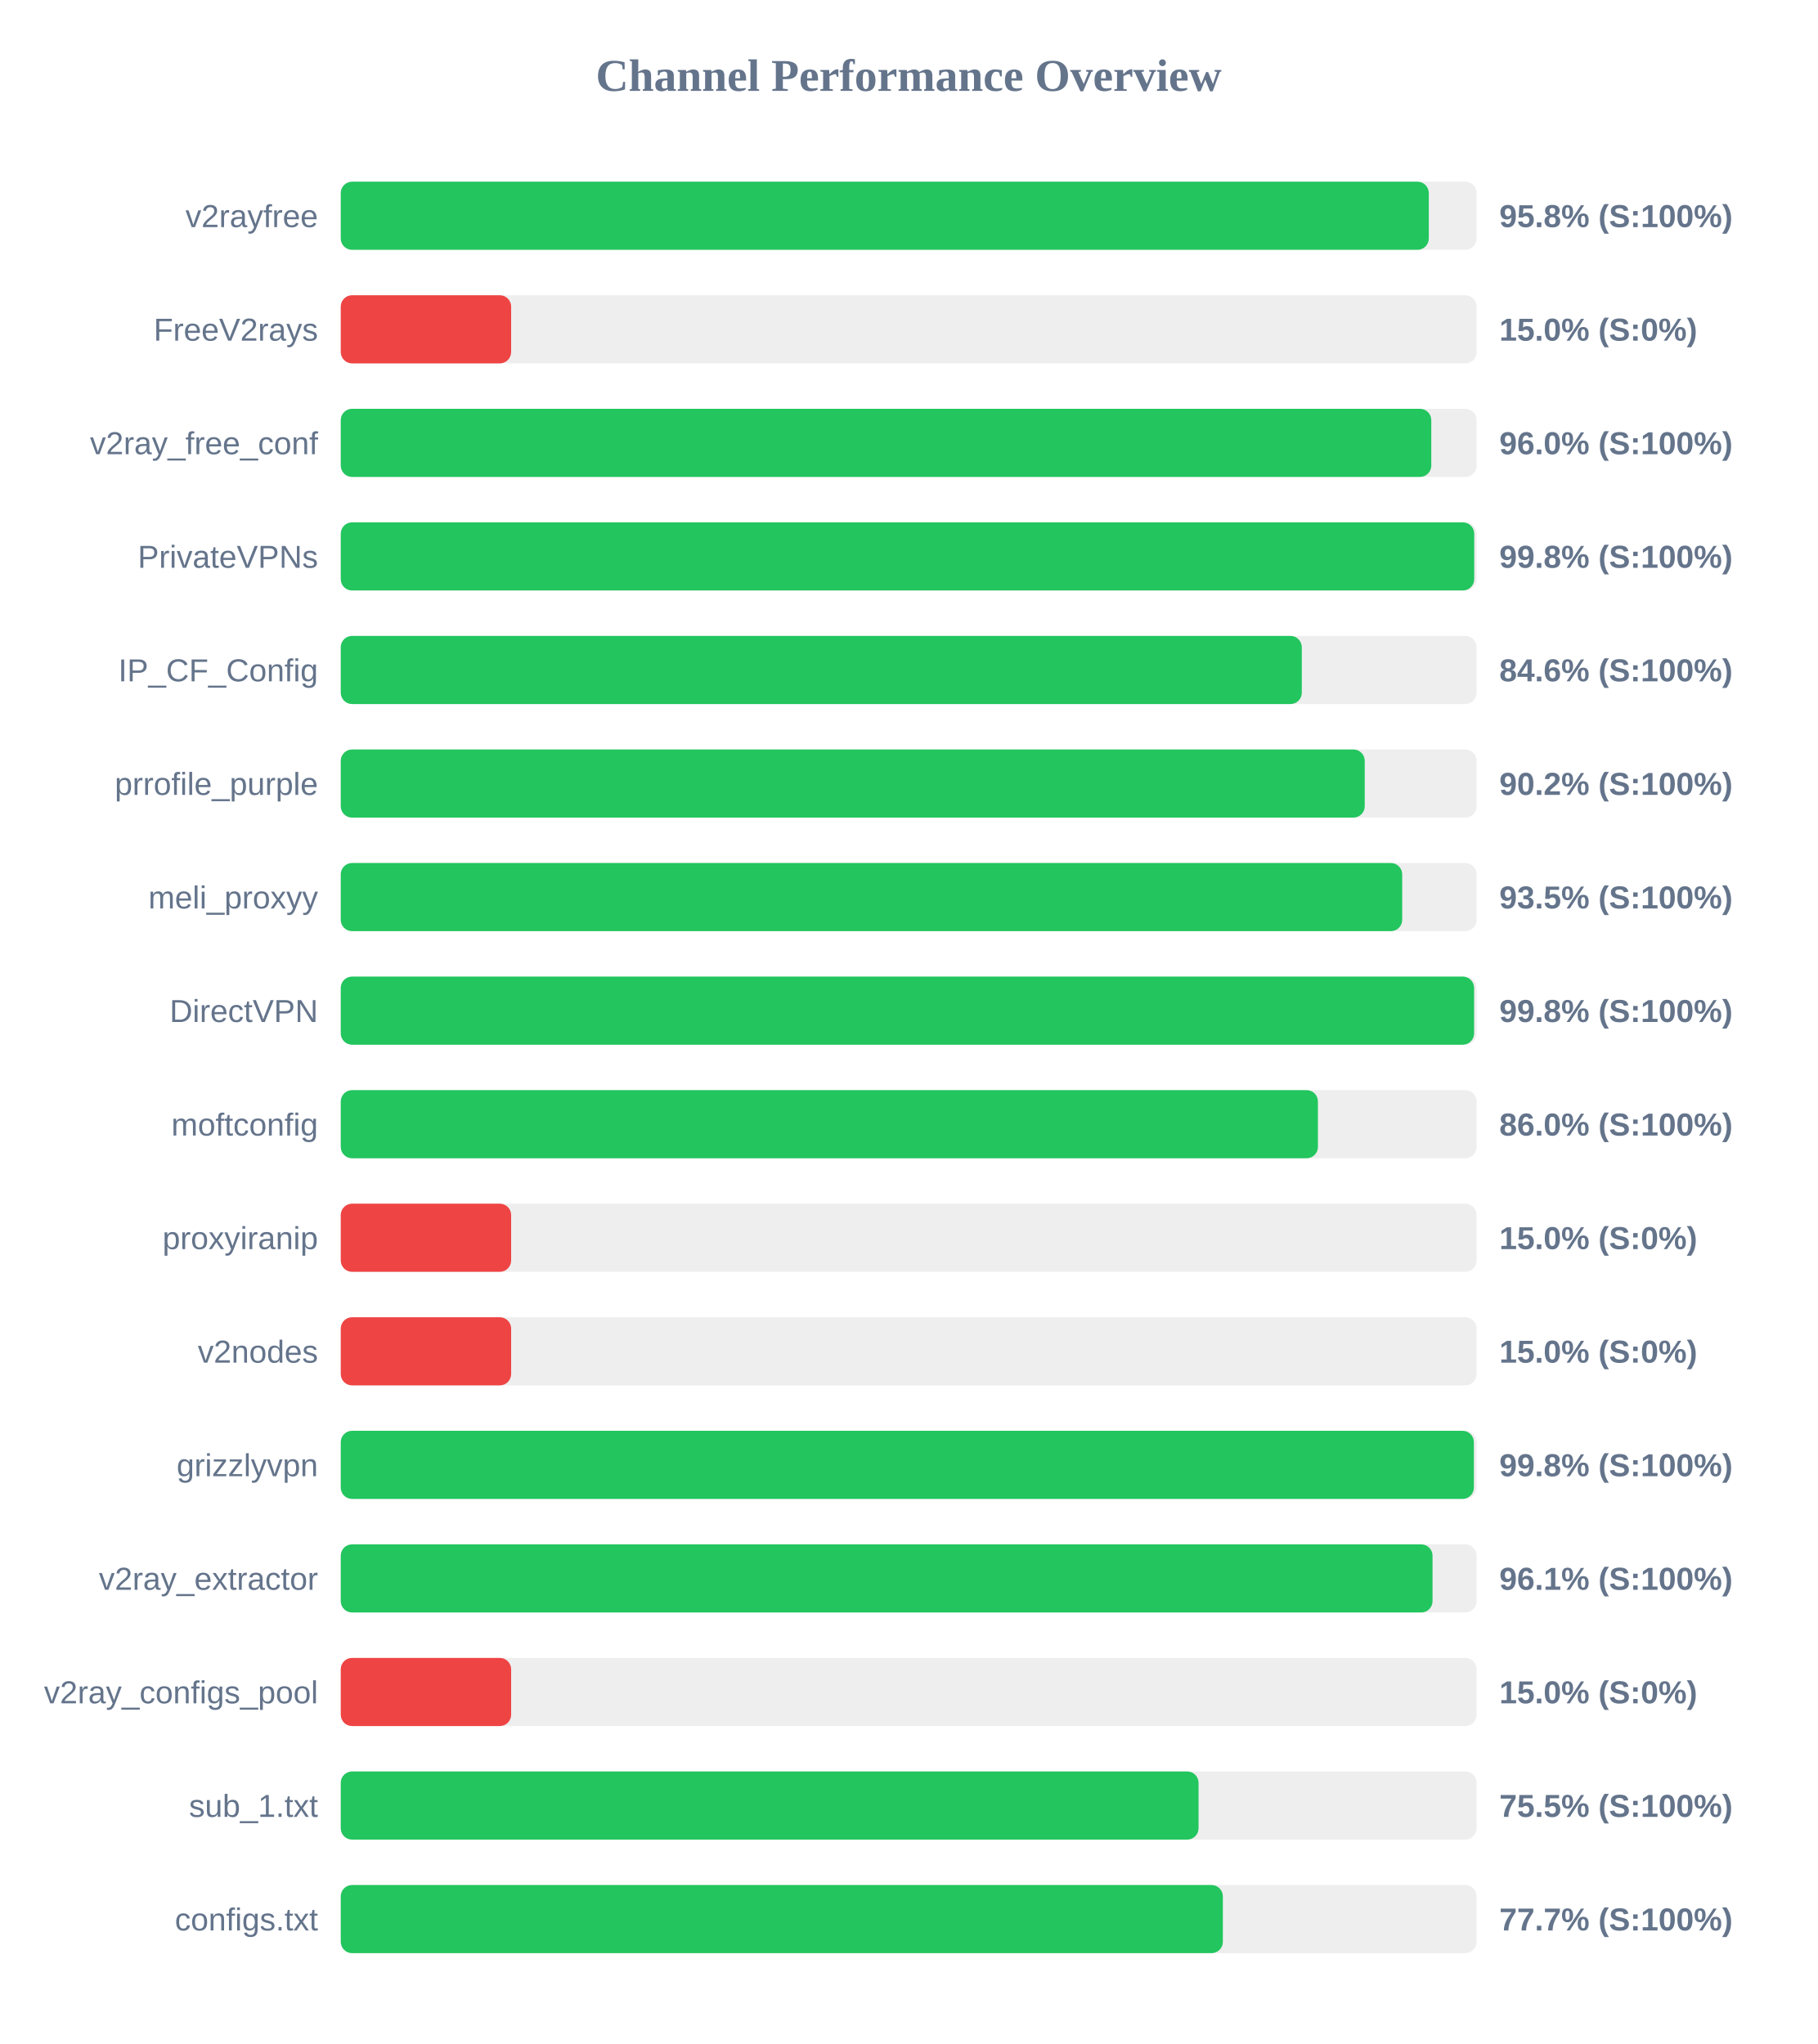
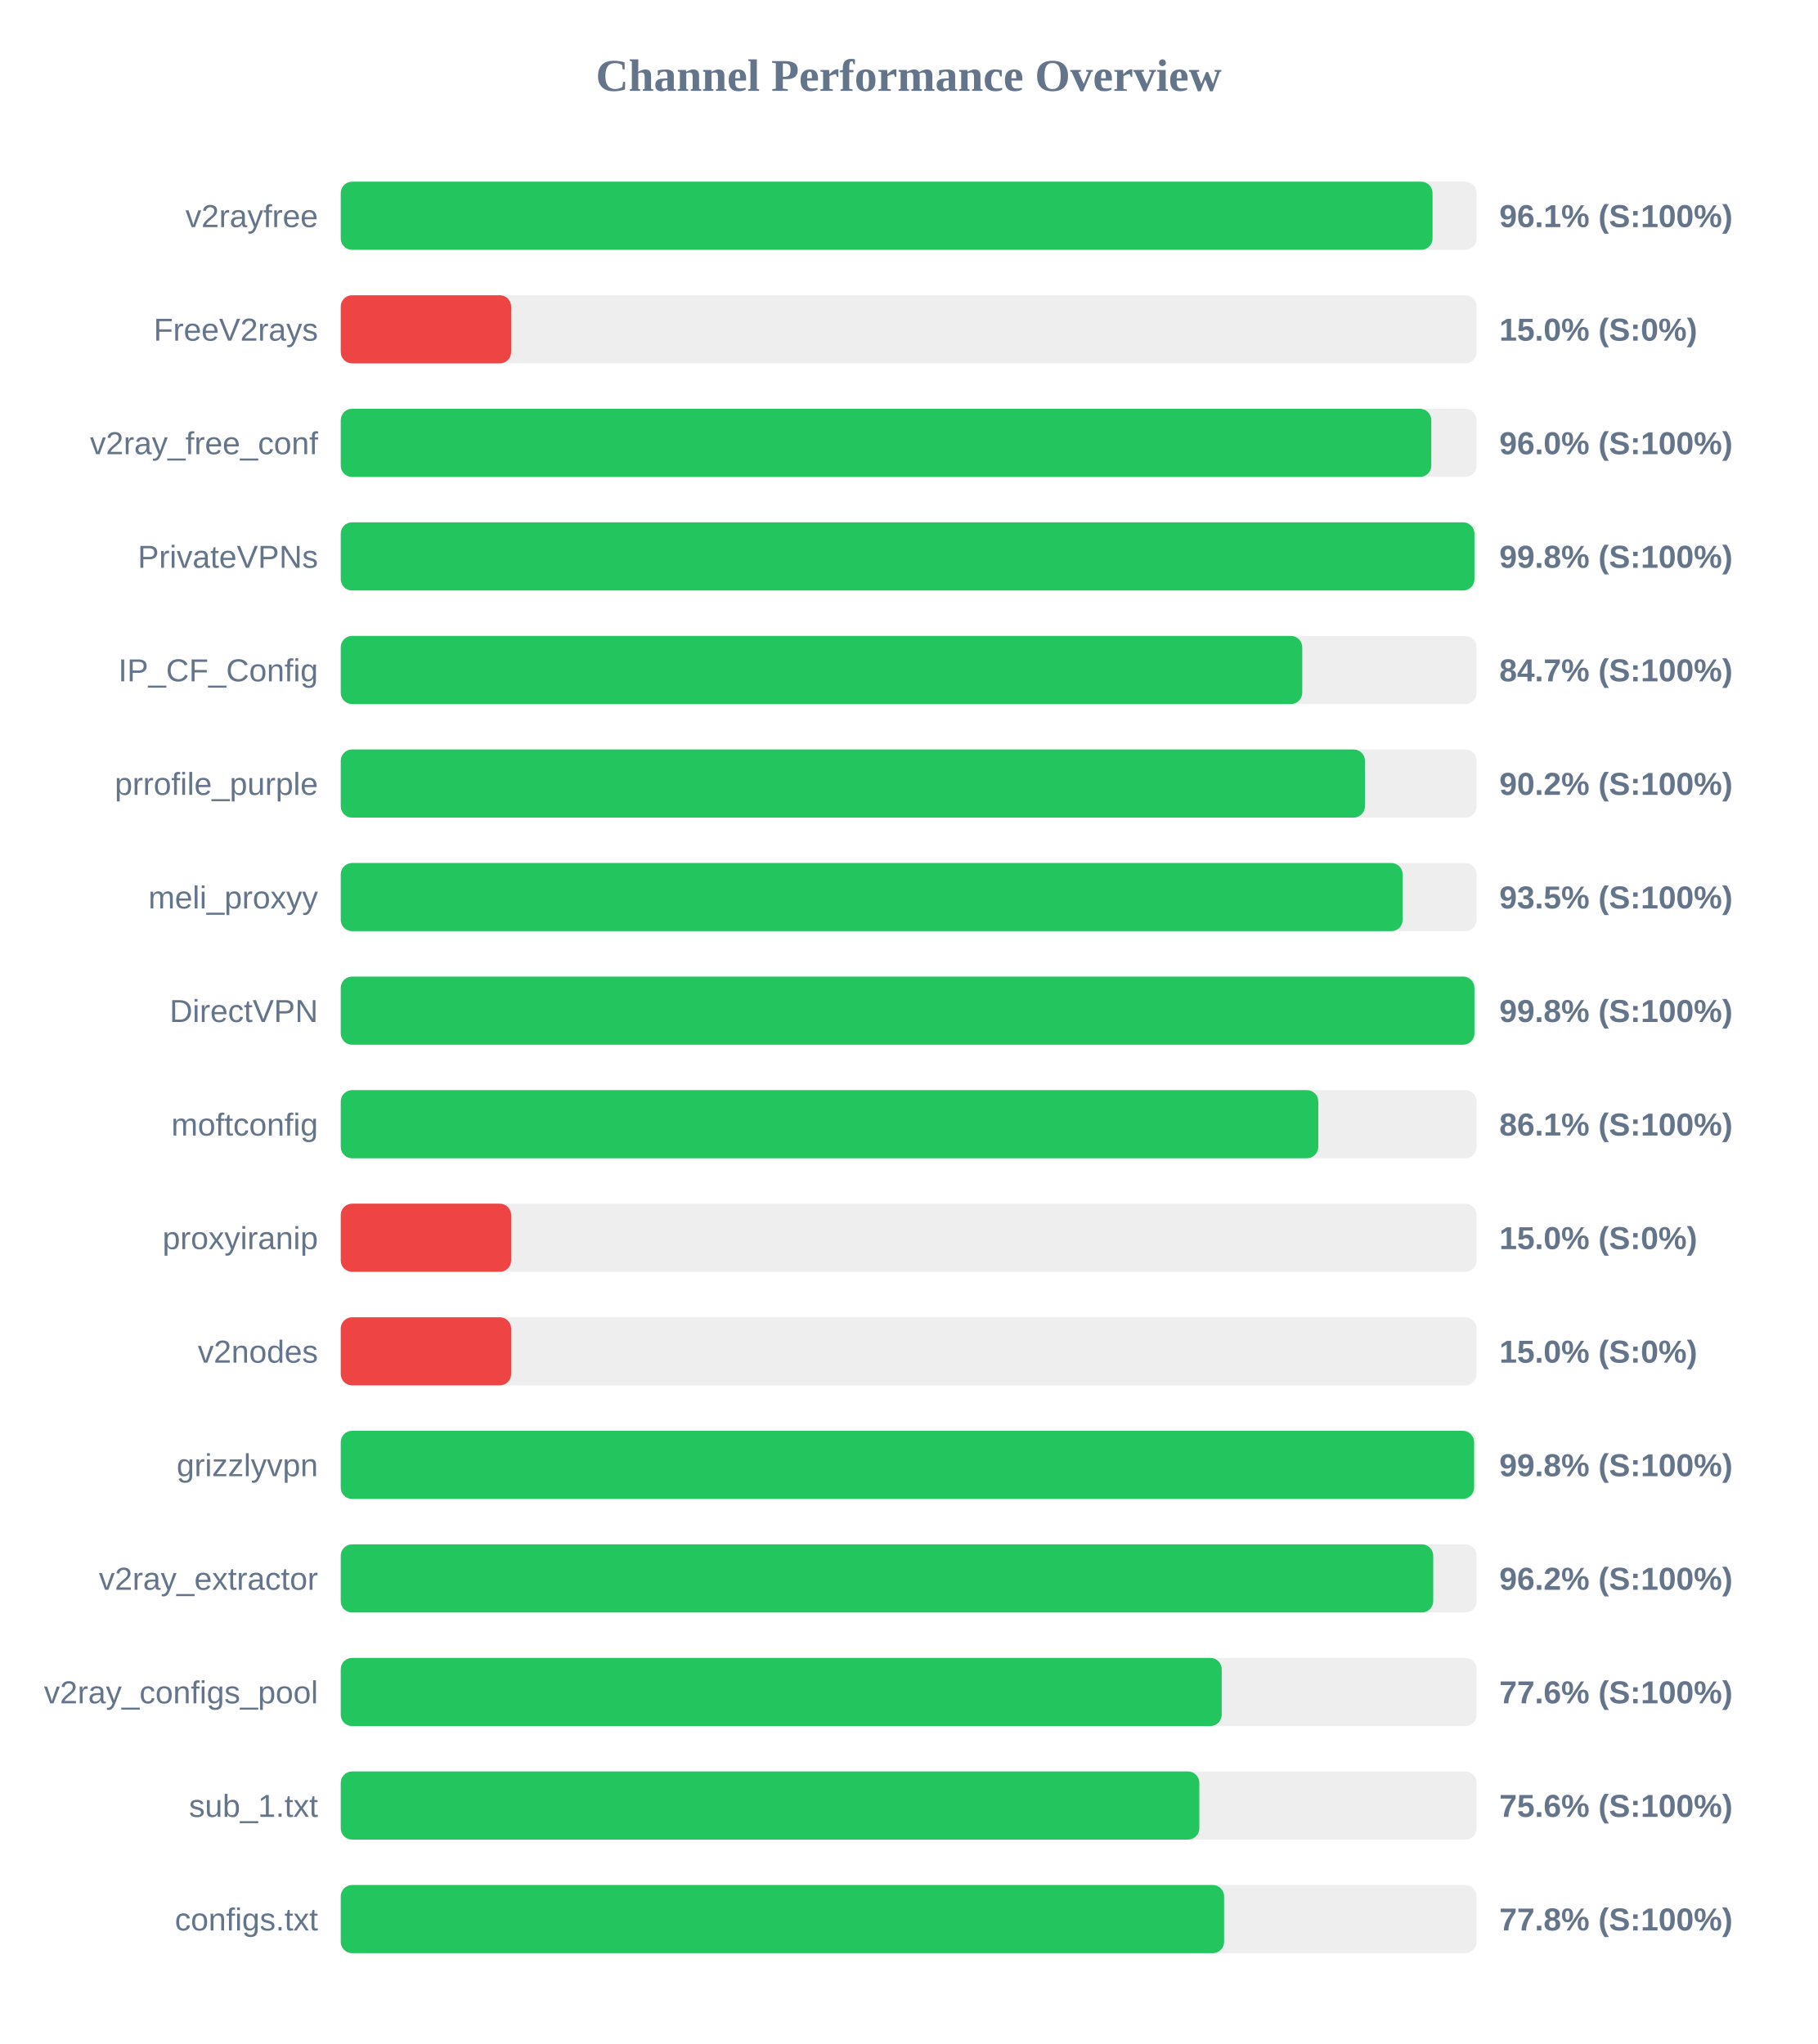
<svg xmlns="http://www.w3.org/2000/svg" width="800" height="900" version="1.1">
  <style>
        .row { font: 14px Arial; fill: #64748b; }
        .score { font: bold 14px Arial; fill: #64748b; }
    </style>
  <text x="400" y="40" text-anchor="middle" font-size="20px" font-weight="bold" fill="#64748b">Channel Performance Overview</text>
  <rect x="150" y="80" width="500" height="30" fill="#eee" rx="5" />
-   <rect x="150" y="80" width="478.95" height="30" fill="#22c55e" rx="5" />
+   <rect x="150" y="80" width="480.6" height="30" fill="#22c55e" rx="5" />
  <text x="140" y="100" text-anchor="end" class="row">v2rayfree</text>
-   <text x="660" y="100" text-anchor="start" class="score">95.8% (S:100%)</text>
+   <text x="660" y="100" text-anchor="start" class="score">96.1% (S:100%)</text>
  <rect x="150" y="130" width="500" height="30" fill="#eee" rx="5" />
  <rect x="150" y="130" width="75.0" height="30" fill="#ef4444" rx="5" />
  <text x="140" y="150" text-anchor="end" class="row">FreeV2rays</text>
  <text x="660" y="150" text-anchor="start" class="score">15.0% (S:0%)</text>
  <rect x="150" y="180" width="500" height="30" fill="#eee" rx="5" />
  <rect x="150" y="180" width="480.05" height="30" fill="#22c55e" rx="5" />
  <text x="140" y="200" text-anchor="end" class="row">v2ray_free_conf</text>
  <text x="660" y="200" text-anchor="start" class="score">96.0% (S:100%)</text>
  <rect x="150" y="230" width="500" height="30" fill="#eee" rx="5" />
-   <rect x="150" y="230" width="498.95" height="30" fill="#22c55e" rx="5" />
+   <rect x="150" y="230" width="499.05" height="30" fill="#22c55e" rx="5" />
  <text x="140" y="250" text-anchor="end" class="row">PrivateVPNs</text>
  <text x="660" y="250" text-anchor="start" class="score">99.8% (S:100%)</text>
  <rect x="150" y="280" width="500" height="30" fill="#eee" rx="5" />
-   <rect x="150" y="280" width="423.05" height="30" fill="#22c55e" rx="5" />
+   <rect x="150" y="280" width="423.25" height="30" fill="#22c55e" rx="5" />
  <text x="140" y="300" text-anchor="end" class="row">IP_CF_Config</text>
-   <text x="660" y="300" text-anchor="start" class="score">84.6% (S:100%)</text>
+   <text x="660" y="300" text-anchor="start" class="score">84.7% (S:100%)</text>
  <rect x="150" y="330" width="500" height="30" fill="#eee" rx="5" />
-   <rect x="150" y="330" width="450.75" height="30" fill="#22c55e" rx="5" />
+   <rect x="150" y="330" width="450.85" height="30" fill="#22c55e" rx="5" />
  <text x="140" y="350" text-anchor="end" class="row">prrofile_purple</text>
  <text x="660" y="350" text-anchor="start" class="score">90.2% (S:100%)</text>
  <rect x="150" y="380" width="500" height="30" fill="#eee" rx="5" />
-   <rect x="150" y="380" width="467.25" height="30" fill="#22c55e" rx="5" />
+   <rect x="150" y="380" width="467.45" height="30" fill="#22c55e" rx="5" />
  <text x="140" y="400" text-anchor="end" class="row">meli_proxyy</text>
  <text x="660" y="400" text-anchor="start" class="score">93.5% (S:100%)</text>
  <rect x="150" y="430" width="500" height="30" fill="#eee" rx="5" />
-   <rect x="150" y="430" width="498.9" height="30" fill="#22c55e" rx="5" />
+   <rect x="150" y="430" width="499.05" height="30" fill="#22c55e" rx="5" />
  <text x="140" y="450" text-anchor="end" class="row">DirectVPN</text>
  <text x="660" y="450" text-anchor="start" class="score">99.8% (S:100%)</text>
  <rect x="150" y="480" width="500" height="30" fill="#eee" rx="5" />
-   <rect x="150" y="480" width="430.15" height="30" fill="#22c55e" rx="5" />
+   <rect x="150" y="480" width="430.3" height="30" fill="#22c55e" rx="5" />
  <text x="140" y="500" text-anchor="end" class="row">moftconfig</text>
-   <text x="660" y="500" text-anchor="start" class="score">86.0% (S:100%)</text>
+   <text x="660" y="500" text-anchor="start" class="score">86.1% (S:100%)</text>
  <rect x="150" y="530" width="500" height="30" fill="#eee" rx="5" />
  <rect x="150" y="530" width="75.0" height="30" fill="#ef4444" rx="5" />
  <text x="140" y="550" text-anchor="end" class="row">proxyiranip</text>
  <text x="660" y="550" text-anchor="start" class="score">15.0% (S:0%)</text>
  <rect x="150" y="580" width="500" height="30" fill="#eee" rx="5" />
  <rect x="150" y="580" width="75.0" height="30" fill="#ef4444" rx="5" />
  <text x="140" y="600" text-anchor="end" class="row">v2nodes</text>
  <text x="660" y="600" text-anchor="start" class="score">15.0% (S:0%)</text>
  <rect x="150" y="630" width="500" height="30" fill="#eee" rx="5" />
-   <rect x="150" y="630" width="498.8" height="30" fill="#22c55e" rx="5" />
+   <rect x="150" y="630" width="498.9" height="30" fill="#22c55e" rx="5" />
  <text x="140" y="650" text-anchor="end" class="row">grizzlyvpn</text>
  <text x="660" y="650" text-anchor="start" class="score">99.8% (S:100%)</text>
  <rect x="150" y="680" width="500" height="30" fill="#eee" rx="5" />
-   <rect x="150" y="680" width="480.6" height="30" fill="#22c55e" rx="5" />
+   <rect x="150" y="680" width="480.9" height="30" fill="#22c55e" rx="5" />
  <text x="140" y="700" text-anchor="end" class="row">v2ray_extractor</text>
-   <text x="660" y="700" text-anchor="start" class="score">96.1% (S:100%)</text>
+   <text x="660" y="700" text-anchor="start" class="score">96.2% (S:100%)</text>
  <rect x="150" y="730" width="500" height="30" fill="#eee" rx="5" />
-   <rect x="150" y="730" width="75.0" height="30" fill="#ef4444" rx="5" />
+   <rect x="150" y="730" width="387.8" height="30" fill="#22c55e" rx="5" />
  <text x="140" y="750" text-anchor="end" class="row">v2ray_configs_pool</text>
-   <text x="660" y="750" text-anchor="start" class="score">15.0% (S:0%)</text>
+   <text x="660" y="750" text-anchor="start" class="score">77.6% (S:100%)</text>
  <rect x="150" y="780" width="500" height="30" fill="#eee" rx="5" />
-   <rect x="150" y="780" width="377.6" height="30" fill="#22c55e" rx="5" />
+   <rect x="150" y="780" width="377.95" height="30" fill="#22c55e" rx="5" />
  <text x="140" y="800" text-anchor="end" class="row">sub_1.txt</text>
-   <text x="660" y="800" text-anchor="start" class="score">75.5% (S:100%)</text>
+   <text x="660" y="800" text-anchor="start" class="score">75.6% (S:100%)</text>
  <rect x="150" y="830" width="500" height="30" fill="#eee" rx="5" />
-   <rect x="150" y="830" width="388.3" height="30" fill="#22c55e" rx="5" />
+   <rect x="150" y="830" width="388.85" height="30" fill="#22c55e" rx="5" />
  <text x="140" y="850" text-anchor="end" class="row">configs.txt</text>
-   <text x="660" y="850" text-anchor="start" class="score">77.7% (S:100%)</text>
+   <text x="660" y="850" text-anchor="start" class="score">77.8% (S:100%)</text>
</svg>
